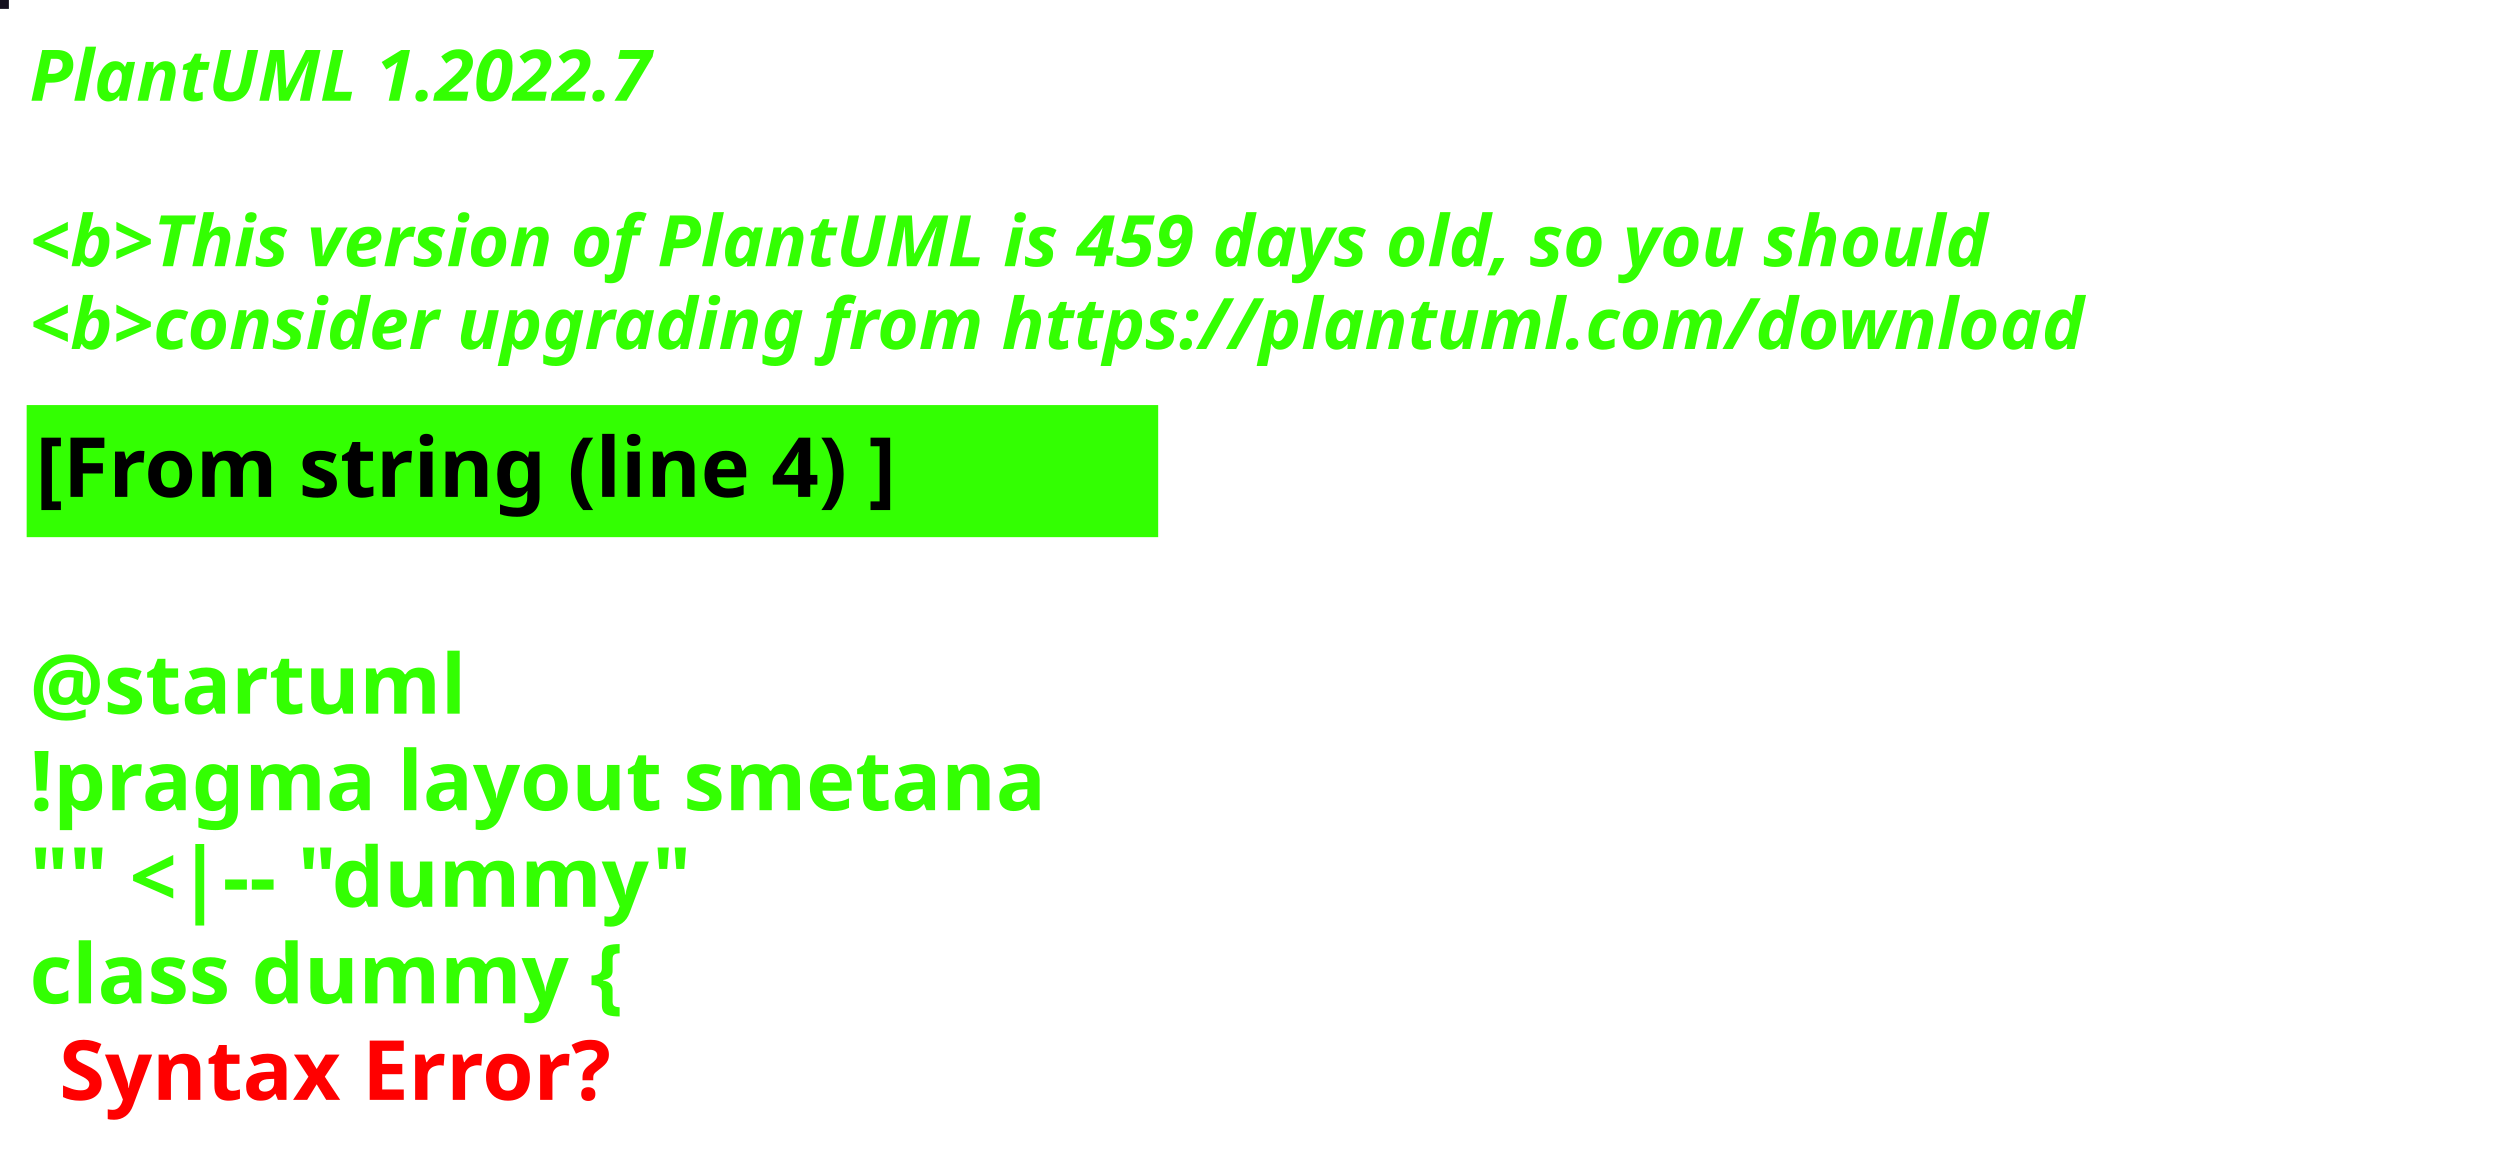
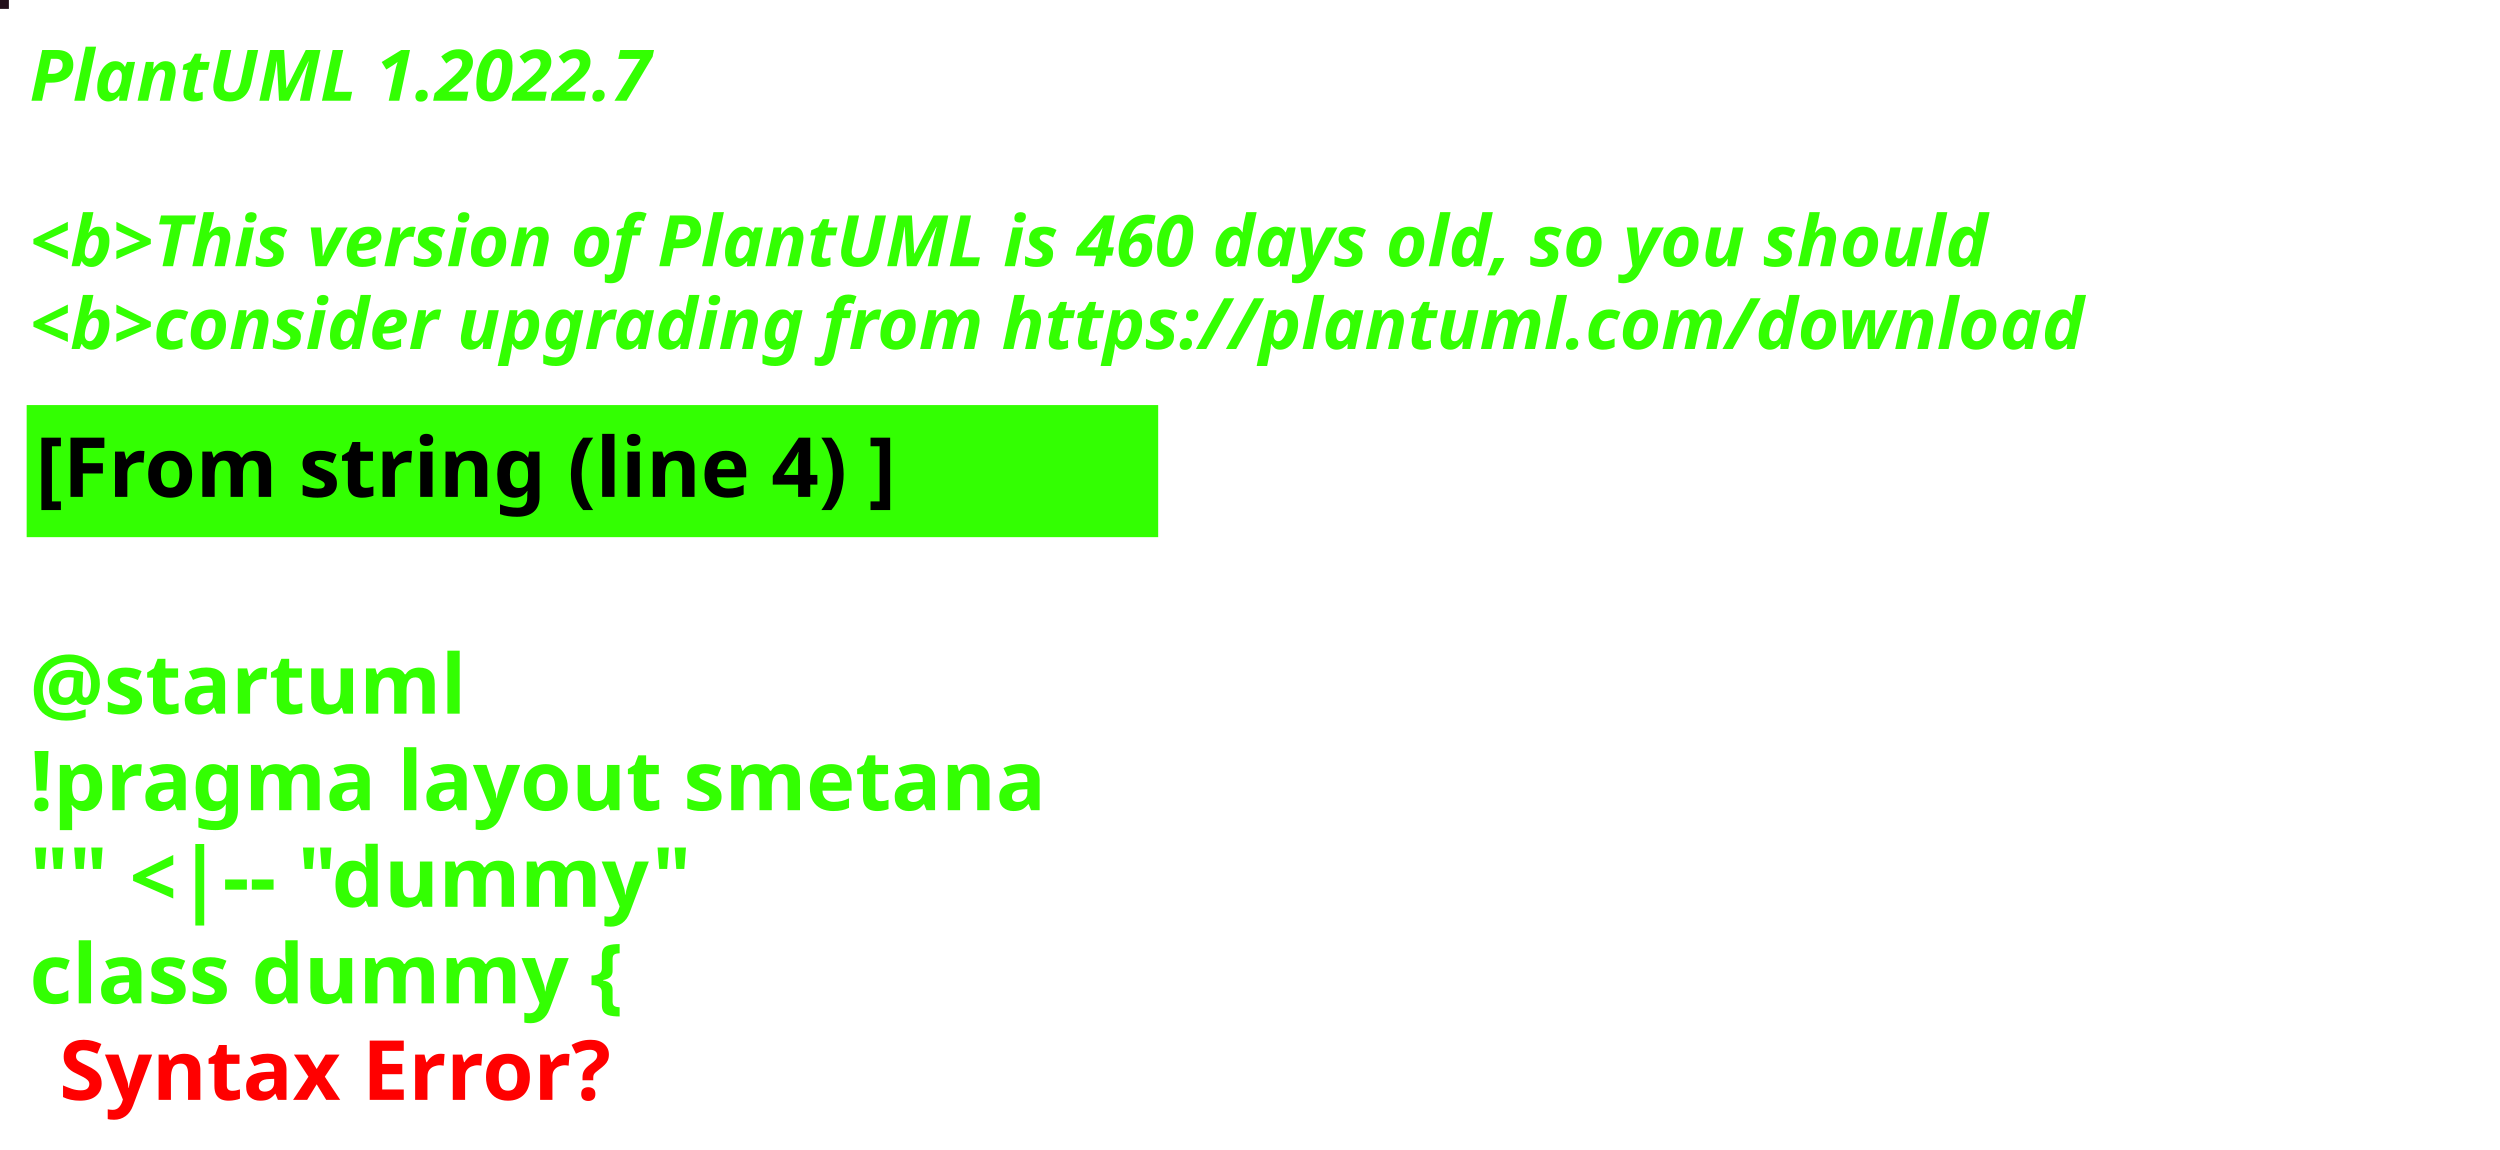
<svg xmlns="http://www.w3.org/2000/svg" contentStyleType="text/css" height="194px" preserveAspectRatio="none" style="width:422px;height:194px;background:#000000;" version="1.1" viewBox="0 0 422 194" width="422px" zoomAndPan="magnify">
  <defs />
  <g>
-     <rect fill="#15111F" height="1" style="stroke:#15111F;stroke-width:1.0;" width="1" x="0" y="0" />
+     <rect fill="#23101B" height="1" style="stroke:#23101B;stroke-width:1.0;" width="1" x="0" y="0" />
    <text fill="#33FF02" font-family="sans-serif" font-size="12" font-style="italic" font-weight="bold" lengthAdjust="spacing" textLength="127" x="5" y="17">PlantUML 1.2022.7</text>
    <text fill="#33FF02" font-family="sans-serif" font-size="12" font-style="italic" font-weight="bold" lengthAdjust="spacing" textLength="4" x="5" y="30.969"> </text>
-     <text fill="#33FF02" font-family="sans-serif" font-size="12" font-style="italic" font-weight="bold" lengthAdjust="spacing" textLength="399" x="5" y="44.938">&lt;b&gt;This version of PlantUML is 459 days old, so you should</text>
+     <text fill="#33FF02" font-family="sans-serif" font-size="12" font-style="italic" font-weight="bold" lengthAdjust="spacing" textLength="399" x="5" y="44.938">&lt;b&gt;This version of PlantUML is 460 days old, so you should</text>
    <text fill="#33FF02" font-family="sans-serif" font-size="12" font-style="italic" font-weight="bold" lengthAdjust="spacing" textLength="408" x="5" y="58.906">&lt;b&gt;consider upgrading from https://plantuml.com/download</text>
    <rect fill="#33FF02" height="21.297" style="stroke:#33FF02;stroke-width:1.0;" width="190" x="5" y="68.875" />
    <text fill="#000000" font-family="sans-serif" font-size="14" font-weight="bold" lengthAdjust="spacing" textLength="168" x="6" y="83.875">[From string (line 4) ]</text>
    <text fill="#33FF02" font-family="sans-serif" font-size="14" font-weight="bold" lengthAdjust="spacing" textLength="5" x="5" y="104.172"> </text>
    <text fill="#33FF02" font-family="sans-serif" font-size="14" font-weight="bold" lengthAdjust="spacing" textLength="79" x="5" y="120.469">@startuml</text>
    <text fill="#33FF02" font-family="sans-serif" font-size="14" font-weight="bold" lengthAdjust="spacing" textLength="190" x="5" y="136.766">!pragma layout smetana</text>
    <text fill="#33FF02" font-family="sans-serif" font-size="14" font-weight="bold" lengthAdjust="spacing" textLength="124" x="5" y="153.062">"" &lt;|-- "dummy"</text>
    <text fill="#33FF02" font-family="sans-serif" font-size="14" font-weight="bold" lengthAdjust="spacing" text-decoration="wavy underline" textLength="117" x="5" y="169.359">class dummy {</text>
    <text fill="#FF0000" font-family="sans-serif" font-size="14" font-weight="bold" lengthAdjust="spacing" textLength="106" x="10" y="185.656">Syntax Error?</text>
  </g>
</svg>
